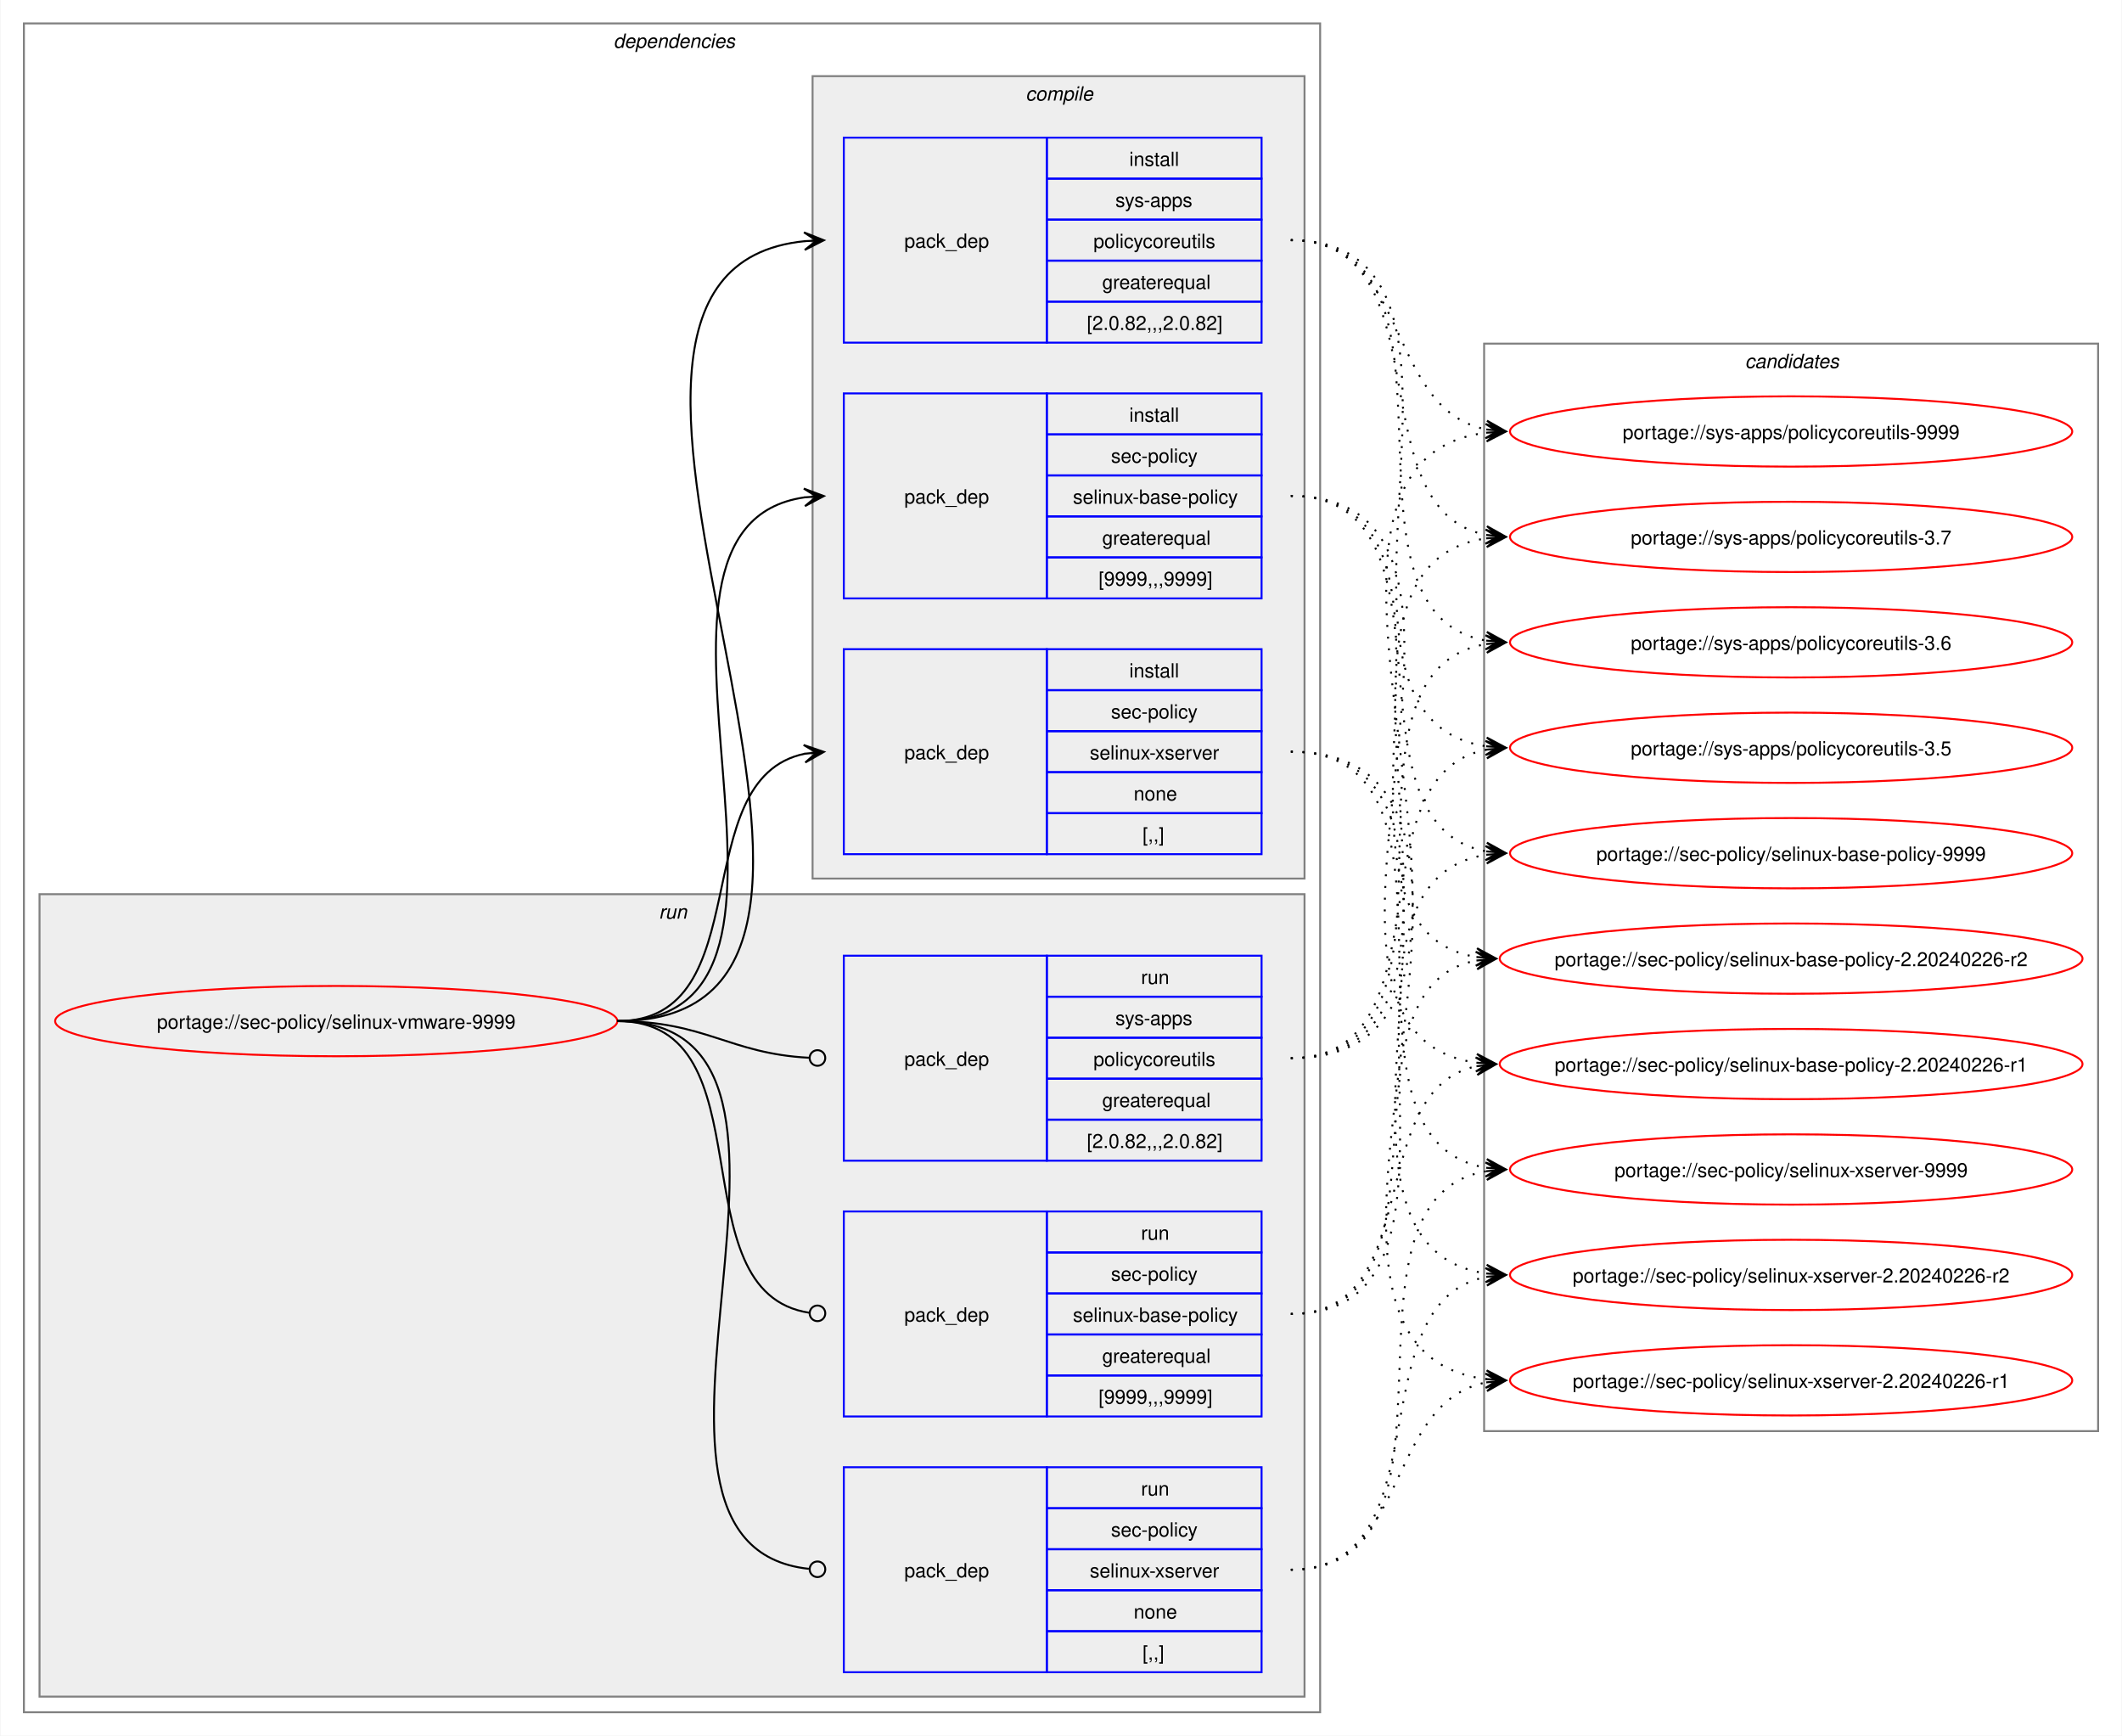
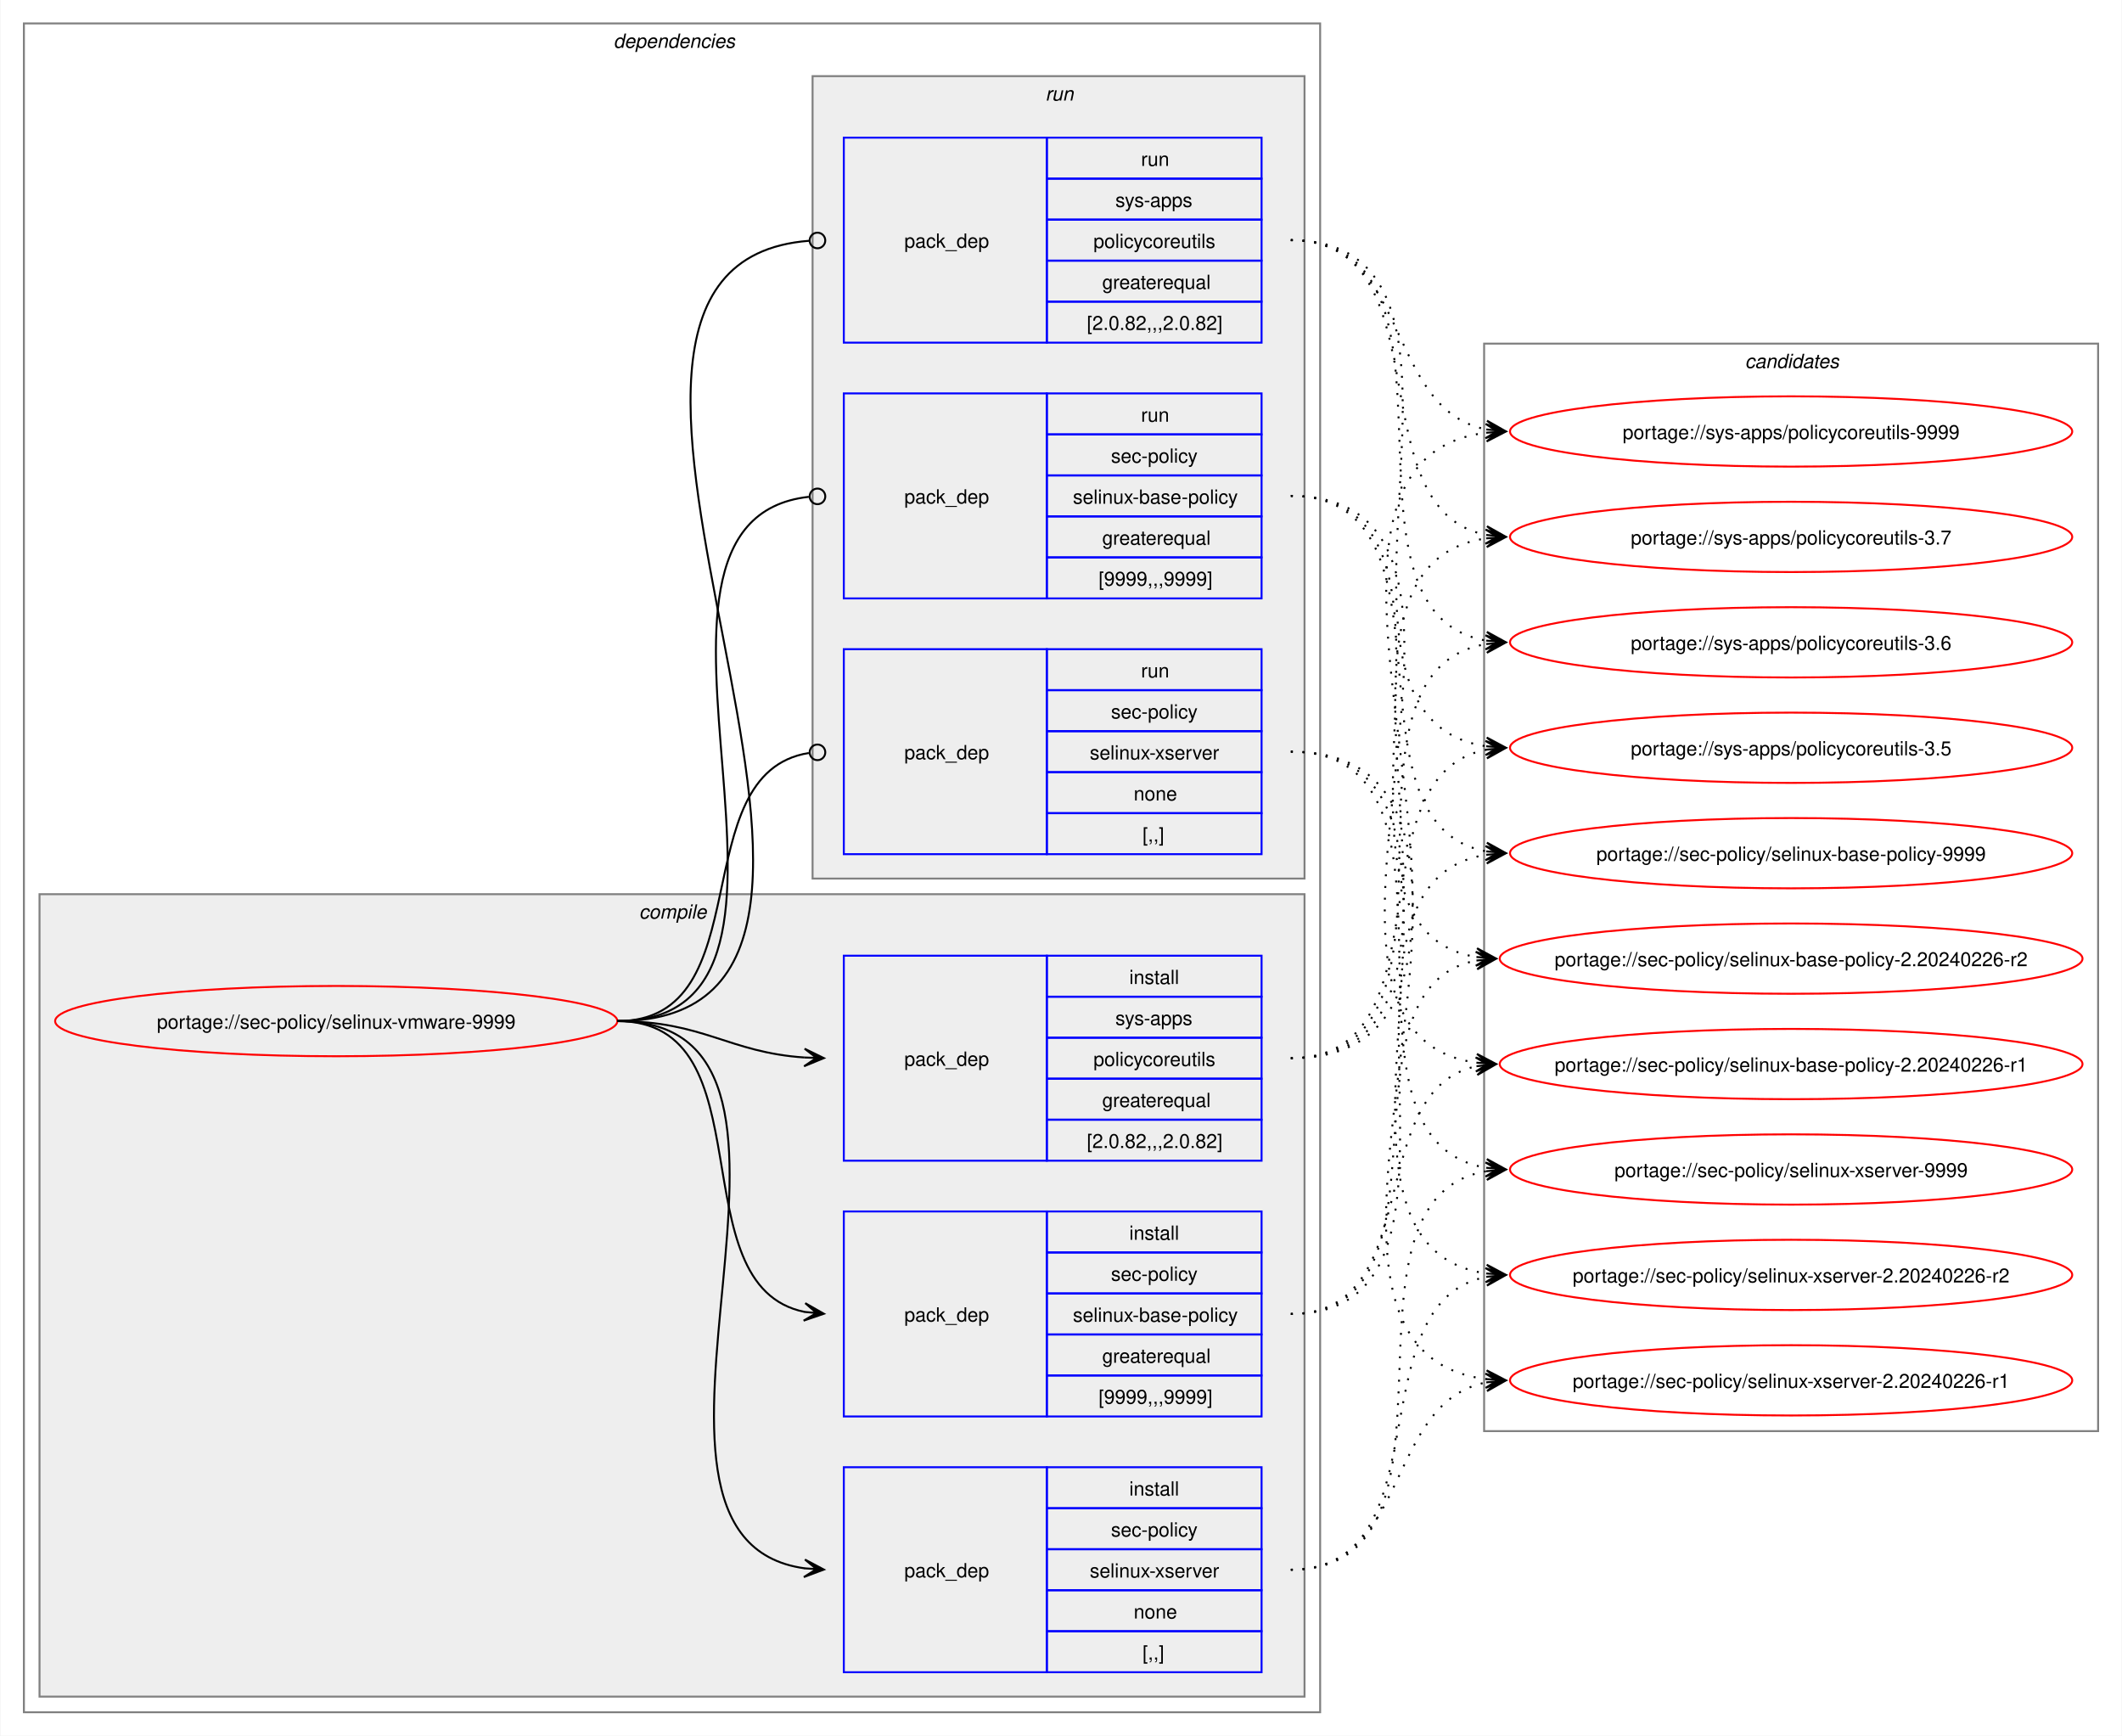
<svg xmlns="http://www.w3.org/2000/svg" xmlns:xlink="http://www.w3.org/1999/xlink" width="1087pt" height="889pt" viewBox="0.00 0.00 1086.51 889.00">
  <g id="graph0" class="graph" transform="scale(1 1) rotate(0) translate(4 885)">
    <polygon fill="white" stroke="none" points="-4,4 -4,-885 1082.51,-885 1082.51,4 -4,4" />
    <g id="clust2" class="cluster">
      <polygon fill="none" stroke="gray" points="8,-8 8,-873 672,-873 672,-8 8,-8" />
      <text text-anchor="start" x="310" y="-860.5" font-family="Helvetica,sans-Serif" font-style="italic" font-size="10.00">dependencies</text>
    </g>
+     <g id="clust3" class="cluster">
+       <polygon fill="#eeeeee" stroke="gray" points="16,-16 16,-427 664,-427 664,-16 16,-16" />
+       <text text-anchor="start" x="323.12" y="-414.5" font-family="Helvetica,sans-Serif" font-style="italic" font-size="10.00">compile</text>
+     </g>
    <g id="clust8" class="cluster">
-       <polygon fill="#eeeeee" stroke="gray" points="16,-16 16,-427 664,-427 664,-16 16,-16" />
-       <text text-anchor="start" x="333.25" y="-414.5" font-family="Helvetica,sans-Serif" font-style="italic" font-size="10.00">run</text>
-     </g>
-     <g id="clust3" class="cluster">
      <polygon fill="#eeeeee" stroke="gray" points="412,-435 412,-846 664,-846 664,-435 412,-435" />
-       <text text-anchor="start" x="521.12" y="-833.5" font-family="Helvetica,sans-Serif" font-style="italic" font-size="10.00">compile</text>
+       <text text-anchor="start" x="531.25" y="-833.5" font-family="Helvetica,sans-Serif" font-style="italic" font-size="10.00">run</text>
    </g>
    <g id="clust12" class="cluster">
      <polygon fill="none" stroke="gray" points="756,-152 756,-709 1070.51,-709 1070.51,-152 756,-152" />
      <text text-anchor="start" x="889.63" y="-696.5" font-family="Helvetica,sans-Serif" font-style="italic" font-size="10.00">candidates</text>
    </g>
    <g id="node1" class="node">
      <g id="a_node1">
        <a xlink:href="../sec-policy/selinux-vmware-9999.svg" xlink:title="portage://sec-policy/selinux-vmware-9999">
          <ellipse fill="none" stroke="red" cx="168" cy="-362" rx="144" ry="18" />
          <text text-anchor="middle" x="168" y="-358.12" font-family="Helvetica,sans-Serif" font-size="10.00">portage://sec-policy/selinux-vmware-9999</text>
        </a>
      </g>
    </g>
    <g id="node2" class="node">
+       <polygon fill="none" stroke="blue" points="428,-159.5 428,-264.5 532,-264.5 532,-159.5 428,-159.5" />
+       <text text-anchor="start" x="459" y="-208.12" font-family="Helvetica,sans-Serif" font-size="10.00">pack_dep</text>
+       <polygon fill="none" stroke="blue" points="532,-243.5 532,-264.5 642,-264.5 642,-243.5 532,-243.5" />
+       <text text-anchor="start" x="574.25" y="-250" font-family="Helvetica,sans-Serif" font-size="10.00">install</text>
+       <polygon fill="none" stroke="blue" points="532,-222.5 532,-243.5 642,-243.5 642,-222.5 532,-222.5" />
+       <text text-anchor="start" x="564.87" y="-229" font-family="Helvetica,sans-Serif" font-size="10.00">sec-policy</text>
+       <polygon fill="none" stroke="blue" points="532,-201.5 532,-222.5 642,-222.5 642,-201.5 532,-201.5" />
+       <text text-anchor="start" x="545.37" y="-208" font-family="Helvetica,sans-Serif" font-size="10.00">selinux-base-policy</text>
+       <polygon fill="none" stroke="blue" points="532,-180.5 532,-201.5 642,-201.5 642,-180.5 532,-180.5" />
+       <text text-anchor="start" x="560.37" y="-187" font-family="Helvetica,sans-Serif" font-size="10.00">greaterequal</text>
+       <polygon fill="none" stroke="blue" points="532,-159.5 532,-180.5 642,-180.5 642,-159.5 532,-159.5" />
+       <text text-anchor="start" x="558.5" y="-166" font-family="Helvetica,sans-Serif" font-size="10.00">[9999,,,9999]</text>
+     </g>
+     <g id="edge1" class="edge">
+       <path fill="none" stroke="black" d="M312,-362C389.89,-362 342.32,-226.29 407.96,-213.04" />
+       <polygon fill="black" stroke="black" points="417.79,-212.11 408.25,-217.53 414.02,-212.47 407.83,-213.05 407.83,-213.05 407.83,-213.05 414.02,-212.47 407.41,-208.57 417.79,-212.11" />
+     </g>
+     <g id="node3" class="node">
+       <polygon fill="none" stroke="blue" points="428,-28.5 428,-133.5 532,-133.5 532,-28.5 428,-28.5" />
+       <text text-anchor="start" x="459" y="-77.12" font-family="Helvetica,sans-Serif" font-size="10.00">pack_dep</text>
+       <polygon fill="none" stroke="blue" points="532,-112.5 532,-133.5 642,-133.5 642,-112.5 532,-112.5" />
+       <text text-anchor="start" x="574.25" y="-119" font-family="Helvetica,sans-Serif" font-size="10.00">install</text>
+       <polygon fill="none" stroke="blue" points="532,-91.5 532,-112.5 642,-112.5 642,-91.5 532,-91.5" />
+       <text text-anchor="start" x="564.87" y="-98" font-family="Helvetica,sans-Serif" font-size="10.00">sec-policy</text>
+       <polygon fill="none" stroke="blue" points="532,-70.5 532,-91.5 642,-91.5 642,-70.5 532,-70.5" />
+       <text text-anchor="start" x="554" y="-77" font-family="Helvetica,sans-Serif" font-size="10.00">selinux-xserver</text>
+       <polygon fill="none" stroke="blue" points="532,-49.5 532,-70.5 642,-70.5 642,-49.5 532,-49.5" />
+       <text text-anchor="start" x="576.5" y="-56" font-family="Helvetica,sans-Serif" font-size="10.00">none</text>
+       <polygon fill="none" stroke="blue" points="532,-28.5 532,-49.5 642,-49.5 642,-28.5 532,-28.5" />
+       <text text-anchor="start" x="581" y="-35" font-family="Helvetica,sans-Serif" font-size="10.00">[,,]</text>
+     </g>
+     <g id="edge2" class="edge">
+       <path fill="none" stroke="black" d="M312,-362C441.72,-362 294.5,-97.22 408,-81.71" />
+       <polygon fill="black" stroke="black" points="417.78,-81.08 408.09,-86.21 414.01,-81.32 407.8,-81.72 407.8,-81.72 407.8,-81.72 414.01,-81.32 407.52,-77.23 417.78,-81.08" />
+     </g>
+     <g id="node4" class="node">
+       <polygon fill="none" stroke="blue" points="428,-290.5 428,-395.5 532,-395.5 532,-290.5 428,-290.5" />
+       <text text-anchor="start" x="459" y="-339.12" font-family="Helvetica,sans-Serif" font-size="10.00">pack_dep</text>
+       <polygon fill="none" stroke="blue" points="532,-374.5 532,-395.5 642,-395.5 642,-374.5 532,-374.5" />
+       <text text-anchor="start" x="574.25" y="-381" font-family="Helvetica,sans-Serif" font-size="10.00">install</text>
+       <polygon fill="none" stroke="blue" points="532,-353.5 532,-374.5 642,-374.5 642,-353.5 532,-353.5" />
+       <text text-anchor="start" x="567.12" y="-360" font-family="Helvetica,sans-Serif" font-size="10.00">sys-apps</text>
+       <polygon fill="none" stroke="blue" points="532,-332.5 532,-353.5 642,-353.5 642,-332.5 532,-332.5" />
+       <text text-anchor="start" x="555.87" y="-339" font-family="Helvetica,sans-Serif" font-size="10.00">policycoreutils</text>
+       <polygon fill="none" stroke="blue" points="532,-311.5 532,-332.5 642,-332.5 642,-311.5 532,-311.5" />
+       <text text-anchor="start" x="560.37" y="-318" font-family="Helvetica,sans-Serif" font-size="10.00">greaterequal</text>
+       <polygon fill="none" stroke="blue" points="532,-290.5 532,-311.5 642,-311.5 642,-290.5 532,-290.5" />
+       <text text-anchor="start" x="552.5" y="-297" font-family="Helvetica,sans-Serif" font-size="10.00">[2.0.82,,,2.0.82]</text>
+     </g>
+     <g id="edge3" class="edge">
+       <path fill="none" stroke="black" d="M312,-362C356.34,-362 368.74,-345.99 407.84,-343.36" />
+       <polygon fill="black" stroke="black" points="417.78,-343.04 407.93,-347.86 414,-343.16 407.79,-343.36 407.79,-343.36 407.79,-343.36 414,-343.16 407.64,-338.87 417.78,-343.04" />
+     </g>
+     <g id="node5" class="node">
      <polygon fill="none" stroke="blue" points="428,-578.5 428,-683.5 532,-683.5 532,-578.5 428,-578.5" />
      <text text-anchor="start" x="459" y="-627.12" font-family="Helvetica,sans-Serif" font-size="10.00">pack_dep</text>
      <polygon fill="none" stroke="blue" points="532,-662.5 532,-683.5 642,-683.5 642,-662.5 532,-662.5" />
-       <text text-anchor="start" x="574.25" y="-669" font-family="Helvetica,sans-Serif" font-size="10.00">install</text>
+       <text text-anchor="start" x="580.25" y="-669" font-family="Helvetica,sans-Serif" font-size="10.00">run</text>
      <polygon fill="none" stroke="blue" points="532,-641.5 532,-662.5 642,-662.5 642,-641.5 532,-641.5" />
      <text text-anchor="start" x="564.87" y="-648" font-family="Helvetica,sans-Serif" font-size="10.00">sec-policy</text>
      <polygon fill="none" stroke="blue" points="532,-620.5 532,-641.5 642,-641.5 642,-620.5 532,-620.5" />
      <text text-anchor="start" x="545.37" y="-627" font-family="Helvetica,sans-Serif" font-size="10.00">selinux-base-policy</text>
      <polygon fill="none" stroke="blue" points="532,-599.5 532,-620.5 642,-620.5 642,-599.5 532,-599.5" />
      <text text-anchor="start" x="560.37" y="-606" font-family="Helvetica,sans-Serif" font-size="10.00">greaterequal</text>
      <polygon fill="none" stroke="blue" points="532,-578.5 532,-599.5 642,-599.5 642,-578.5 532,-578.5" />
      <text text-anchor="start" x="558.5" y="-585" font-family="Helvetica,sans-Serif" font-size="10.00">[9999,,,9999]</text>
    </g>
-     <g id="edge1" class="edge">
-       <path fill="none" stroke="black" d="M312,-362C436.77,-362 299.18,-614.96 408.07,-630.28" />
-       <polygon fill="black" stroke="black" points="417.78,-630.92 407.51,-634.75 414.01,-630.67 407.81,-630.26 407.81,-630.26 407.81,-630.26 414.01,-630.67 408.1,-625.77 417.78,-630.92" />
-     </g>
-     <g id="node3" class="node">
+     <g id="edge4" class="edge">
+       <path fill="none" stroke="black" d="M312,-362C437.53,-362 297.51,-618.03 410.07,-630.53" />
+       <ellipse fill="none" stroke="black" cx="414.51" cy="-630.76" rx="4" ry="4" />
+     </g>
+     <g id="node6" class="node">
      <polygon fill="none" stroke="blue" points="428,-447.5 428,-552.5 532,-552.5 532,-447.5 428,-447.5" />
      <text text-anchor="start" x="459" y="-496.12" font-family="Helvetica,sans-Serif" font-size="10.00">pack_dep</text>
      <polygon fill="none" stroke="blue" points="532,-531.5 532,-552.5 642,-552.5 642,-531.5 532,-531.5" />
-       <text text-anchor="start" x="574.25" y="-538" font-family="Helvetica,sans-Serif" font-size="10.00">install</text>
+       <text text-anchor="start" x="580.25" y="-538" font-family="Helvetica,sans-Serif" font-size="10.00">run</text>
      <polygon fill="none" stroke="blue" points="532,-510.5 532,-531.5 642,-531.5 642,-510.5 532,-510.5" />
      <text text-anchor="start" x="564.87" y="-517" font-family="Helvetica,sans-Serif" font-size="10.00">sec-policy</text>
      <polygon fill="none" stroke="blue" points="532,-489.5 532,-510.5 642,-510.5 642,-489.5 532,-489.5" />
      <text text-anchor="start" x="554" y="-496" font-family="Helvetica,sans-Serif" font-size="10.00">selinux-xserver</text>
      <polygon fill="none" stroke="blue" points="532,-468.5 532,-489.5 642,-489.5 642,-468.5 532,-468.5" />
      <text text-anchor="start" x="576.5" y="-475" font-family="Helvetica,sans-Serif" font-size="10.00">none</text>
      <polygon fill="none" stroke="blue" points="532,-447.5 532,-468.5 642,-468.5 642,-447.5 532,-447.5" />
      <text text-anchor="start" x="581" y="-454" font-family="Helvetica,sans-Serif" font-size="10.00">[,,]</text>
    </g>
-     <g id="edge2" class="edge">
-       <path fill="none" stroke="black" d="M312,-362C385.67,-362 345.96,-486.34 408.12,-498.97" />
-       <polygon fill="black" stroke="black" points="417.79,-499.89 407.41,-503.42 414.02,-499.53 407.83,-498.94 407.83,-498.94 407.83,-498.94 414.02,-499.53 408.26,-494.46 417.79,-499.89" />
-     </g>
-     <g id="node4" class="node">
+     <g id="edge5" class="edge">
+       <path fill="none" stroke="black" d="M312,-362C386.43,-362 345.13,-488.91 410.07,-499.32" />
+       <ellipse fill="none" stroke="black" cx="414.51" cy="-499.66" rx="4" ry="4" />
+     </g>
+     <g id="node7" class="node">
      <polygon fill="none" stroke="blue" points="428,-709.5 428,-814.5 532,-814.5 532,-709.5 428,-709.5" />
      <text text-anchor="start" x="459" y="-758.12" font-family="Helvetica,sans-Serif" font-size="10.00">pack_dep</text>
      <polygon fill="none" stroke="blue" points="532,-793.5 532,-814.5 642,-814.5 642,-793.5 532,-793.5" />
-       <text text-anchor="start" x="574.25" y="-800" font-family="Helvetica,sans-Serif" font-size="10.00">install</text>
+       <text text-anchor="start" x="580.25" y="-800" font-family="Helvetica,sans-Serif" font-size="10.00">run</text>
      <polygon fill="none" stroke="blue" points="532,-772.5 532,-793.5 642,-793.5 642,-772.5 532,-772.5" />
      <text text-anchor="start" x="567.12" y="-779" font-family="Helvetica,sans-Serif" font-size="10.00">sys-apps</text>
      <polygon fill="none" stroke="blue" points="532,-751.5 532,-772.5 642,-772.5 642,-751.5 532,-751.5" />
      <text text-anchor="start" x="555.87" y="-758" font-family="Helvetica,sans-Serif" font-size="10.00">policycoreutils</text>
      <polygon fill="none" stroke="blue" points="532,-730.5 532,-751.5 642,-751.5 642,-730.5 532,-730.5" />
      <text text-anchor="start" x="560.37" y="-737" font-family="Helvetica,sans-Serif" font-size="10.00">greaterequal</text>
      <polygon fill="none" stroke="blue" points="532,-709.5 532,-730.5 642,-730.5 642,-709.5 532,-709.5" />
      <text text-anchor="start" x="552.5" y="-716" font-family="Helvetica,sans-Serif" font-size="10.00">[2.0.82,,,2.0.82]</text>
    </g>
-     <g id="edge3" class="edge">
-       <path fill="none" stroke="black" d="M312,-362C492.25,-362 245.49,-745.76 408.23,-761.5" />
-       <polygon fill="black" stroke="black" points="417.78,-761.94 407.59,-765.98 414.01,-761.77 407.79,-761.48 407.79,-761.48 407.79,-761.48 414.01,-761.77 408,-756.99 417.78,-761.94" />
-     </g>
-     <g id="node5" class="node">
-       <polygon fill="none" stroke="blue" points="428,-159.5 428,-264.5 532,-264.5 532,-159.5 428,-159.5" />
-       <text text-anchor="start" x="459" y="-208.12" font-family="Helvetica,sans-Serif" font-size="10.00">pack_dep</text>
-       <polygon fill="none" stroke="blue" points="532,-243.5 532,-264.5 642,-264.5 642,-243.5 532,-243.5" />
-       <text text-anchor="start" x="580.25" y="-250" font-family="Helvetica,sans-Serif" font-size="10.00">run</text>
-       <polygon fill="none" stroke="blue" points="532,-222.5 532,-243.5 642,-243.5 642,-222.5 532,-222.5" />
-       <text text-anchor="start" x="564.87" y="-229" font-family="Helvetica,sans-Serif" font-size="10.00">sec-policy</text>
-       <polygon fill="none" stroke="blue" points="532,-201.5 532,-222.5 642,-222.5 642,-201.5 532,-201.5" />
-       <text text-anchor="start" x="545.37" y="-208" font-family="Helvetica,sans-Serif" font-size="10.00">selinux-base-policy</text>
-       <polygon fill="none" stroke="blue" points="532,-180.5 532,-201.5 642,-201.5 642,-180.5 532,-180.5" />
-       <text text-anchor="start" x="560.37" y="-187" font-family="Helvetica,sans-Serif" font-size="10.00">greaterequal</text>
-       <polygon fill="none" stroke="blue" points="532,-159.5 532,-180.5 642,-180.5 642,-159.5 532,-159.5" />
-       <text text-anchor="start" x="558.5" y="-166" font-family="Helvetica,sans-Serif" font-size="10.00">[9999,,,9999]</text>
-     </g>
-     <g id="edge4" class="edge">
-       <path fill="none" stroke="black" d="M312,-362C390.85,-362 341.13,-222.93 410.44,-212.6" />
-       <ellipse fill="none" stroke="black" cx="414.51" cy="-212.32" rx="4" ry="4" />
-     </g>
-     <g id="node6" class="node">
-       <polygon fill="none" stroke="blue" points="428,-28.5 428,-133.5 532,-133.5 532,-28.5 428,-28.5" />
-       <text text-anchor="start" x="459" y="-77.12" font-family="Helvetica,sans-Serif" font-size="10.00">pack_dep</text>
-       <polygon fill="none" stroke="blue" points="532,-112.5 532,-133.5 642,-133.5 642,-112.5 532,-112.5" />
-       <text text-anchor="start" x="580.25" y="-119" font-family="Helvetica,sans-Serif" font-size="10.00">run</text>
-       <polygon fill="none" stroke="blue" points="532,-91.5 532,-112.5 642,-112.5 642,-91.5 532,-91.5" />
-       <text text-anchor="start" x="564.87" y="-98" font-family="Helvetica,sans-Serif" font-size="10.00">sec-policy</text>
-       <polygon fill="none" stroke="blue" points="532,-70.5 532,-91.5 642,-91.5 642,-70.5 532,-70.5" />
-       <text text-anchor="start" x="554" y="-77" font-family="Helvetica,sans-Serif" font-size="10.00">selinux-xserver</text>
-       <polygon fill="none" stroke="blue" points="532,-49.5 532,-70.5 642,-70.5 642,-49.5 532,-49.5" />
-       <text text-anchor="start" x="576.5" y="-56" font-family="Helvetica,sans-Serif" font-size="10.00">none</text>
-       <polygon fill="none" stroke="blue" points="532,-28.5 532,-49.5 642,-49.5 642,-28.5 532,-28.5" />
-       <text text-anchor="start" x="581" y="-35" font-family="Helvetica,sans-Serif" font-size="10.00">[,,]</text>
-     </g>
-     <g id="edge5" class="edge">
-       <path fill="none" stroke="black" d="M312,-362C442.5,-362 292.71,-94.02 410.08,-81.46" />
-       <ellipse fill="none" stroke="black" cx="414.51" cy="-81.23" rx="4" ry="4" />
-     </g>
-     <g id="node7" class="node">
-       <polygon fill="none" stroke="blue" points="428,-290.5 428,-395.5 532,-395.5 532,-290.5 428,-290.5" />
-       <text text-anchor="start" x="459" y="-339.12" font-family="Helvetica,sans-Serif" font-size="10.00">pack_dep</text>
-       <polygon fill="none" stroke="blue" points="532,-374.5 532,-395.5 642,-395.5 642,-374.5 532,-374.5" />
-       <text text-anchor="start" x="580.25" y="-381" font-family="Helvetica,sans-Serif" font-size="10.00">run</text>
-       <polygon fill="none" stroke="blue" points="532,-353.5 532,-374.5 642,-374.5 642,-353.5 532,-353.5" />
-       <text text-anchor="start" x="567.12" y="-360" font-family="Helvetica,sans-Serif" font-size="10.00">sys-apps</text>
-       <polygon fill="none" stroke="blue" points="532,-332.5 532,-353.5 642,-353.5 642,-332.5 532,-332.5" />
-       <text text-anchor="start" x="555.87" y="-339" font-family="Helvetica,sans-Serif" font-size="10.00">policycoreutils</text>
-       <polygon fill="none" stroke="blue" points="532,-311.5 532,-332.5 642,-332.5 642,-311.5 532,-311.5" />
-       <text text-anchor="start" x="560.37" y="-318" font-family="Helvetica,sans-Serif" font-size="10.00">greaterequal</text>
-       <polygon fill="none" stroke="blue" points="532,-290.5 532,-311.5 642,-311.5 642,-290.5 532,-290.5" />
-       <text text-anchor="start" x="552.5" y="-297" font-family="Helvetica,sans-Serif" font-size="10.00">[2.0.82,,,2.0.82]</text>
-     </g>
    <g id="edge6" class="edge">
-       <path fill="none" stroke="black" d="M312,-362C357.19,-362 369.2,-345.37 410.11,-343.23" />
-       <ellipse fill="none" stroke="black" cx="414.5" cy="-343.11" rx="4" ry="4" />
+       <path fill="none" stroke="black" d="M312,-362C492.97,-362 243.52,-748.83 410.2,-761.67" />
+       <ellipse fill="none" stroke="black" cx="414.5" cy="-761.83" rx="4" ry="4" />
    </g>
    <g id="node8" class="node">
      <g id="a_node8">
        <a xlink:href="../sec-policy/selinux-base-policy-9999.svg" xlink:title="portage://sec-policy/selinux-base-policy-9999">
          <ellipse fill="none" stroke="red" cx="913.26" cy="-448" rx="144" ry="18" />
          <text text-anchor="middle" x="913.26" y="-444.12" font-family="Helvetica,sans-Serif" font-size="10.00">portage://sec-policy/selinux-base-policy-9999</text>
        </a>
      </g>
    </g>
    <g id="edge7" class="edge">
-       <path fill="none" stroke="black" stroke-dasharray="1,5" d="M657,-631C748.28,-631 679.27,-462.7 757.4,-448.9" />
-       <polygon fill="black" stroke="black" points="767.04,-448.1 757.45,-453.41 763.27,-448.41 757.08,-448.93 757.08,-448.93 757.08,-448.93 763.27,-448.41 756.7,-444.44 767.04,-448.1" />
+       <path fill="none" stroke="black" stroke-dasharray="1,5" d="M657,-212C769,-212 660.27,-432.14 757.18,-447.19" />
+       <polygon fill="black" stroke="black" points="767.04,-447.91 756.74,-451.67 763.27,-447.64 757.07,-447.18 757.07,-447.18 757.07,-447.18 763.27,-447.64 757.39,-442.7 767.04,-447.91" />
    </g>
    <g id="node9" class="node">
      <g id="a_node9">
        <a xlink:href="../sec-policy/selinux-base-policy-2.20240226-r2.svg" xlink:title="portage://sec-policy/selinux-base-policy-2.20240226-r2">
          <ellipse fill="none" stroke="red" cx="913.26" cy="-394" rx="149.26" ry="18" />
          <text text-anchor="middle" x="913.26" y="-390.12" font-family="Helvetica,sans-Serif" font-size="10.00">portage://sec-policy/selinux-base-policy-2.20240226-r2</text>
        </a>
      </g>
    </g>
    <g id="edge8" class="edge">
-       <path fill="none" stroke="black" stroke-dasharray="1,5" d="M657,-631C768.49,-631 656.06,-409.92 752.24,-394.81" />
-       <polygon fill="black" stroke="black" points="762.04,-394.09 752.4,-399.31 758.27,-394.37 752.07,-394.82 752.07,-394.82 752.07,-394.82 758.27,-394.37 751.74,-390.34 762.04,-394.09" />
+       <path fill="none" stroke="black" stroke-dasharray="1,5" d="M657,-212C746.64,-212 676.23,-378.7 752.12,-393.02" />
+       <polygon fill="black" stroke="black" points="762.04,-393.89 751.69,-397.5 758.27,-393.56 752.08,-393.02 752.08,-393.02 752.08,-393.02 758.27,-393.56 752.47,-388.53 762.04,-393.89" />
    </g>
    <g id="node10" class="node">
      <g id="a_node10">
        <a xlink:href="../sec-policy/selinux-base-policy-2.20240226-r1.svg" xlink:title="portage://sec-policy/selinux-base-policy-2.20240226-r1">
          <ellipse fill="none" stroke="red" cx="913.26" cy="-340" rx="149.26" ry="18" />
          <text text-anchor="middle" x="913.26" y="-336.12" font-family="Helvetica,sans-Serif" font-size="10.00">portage://sec-policy/selinux-base-policy-2.20240226-r1</text>
        </a>
      </g>
    </g>
    <g id="edge9" class="edge">
-       <path fill="none" stroke="black" stroke-dasharray="1,5" d="M657,-631C790.79,-631 634.9,-356.25 752.28,-340.69" />
-       <polygon fill="black" stroke="black" points="762.04,-340.08 752.34,-345.19 758.27,-340.31 752.06,-340.7 752.06,-340.7 752.06,-340.7 758.27,-340.31 751.78,-336.21 762.04,-340.08" />
+       <path fill="none" stroke="black" stroke-dasharray="1,5" d="M657,-212C726.89,-212 693.53,-326.38 752.12,-338.89" />
+       <polygon fill="black" stroke="black" points="762.04,-339.88 751.65,-343.37 758.28,-339.51 752.09,-338.89 752.09,-338.89 752.09,-338.89 758.28,-339.51 752.54,-334.41 762.04,-339.88" />
    </g>
    <g id="node11" class="node">
      <g id="a_node11">
        <a xlink:href="../sec-policy/selinux-xserver-9999.svg" xlink:title="portage://sec-policy/selinux-xserver-9999">
          <ellipse fill="none" stroke="red" cx="913.26" cy="-286" rx="144" ry="18" />
          <text text-anchor="middle" x="913.26" y="-282.12" font-family="Helvetica,sans-Serif" font-size="10.00">portage://sec-policy/selinux-xserver-9999</text>
        </a>
      </g>
    </g>
    <g id="edge10" class="edge">
-       <path fill="none" stroke="black" stroke-dasharray="1,5" d="M657,-500C760.22,-500 668.42,-301.59 757.17,-286.86" />
-       <polygon fill="black" stroke="black" points="767.04,-286.09 757.42,-291.36 763.27,-286.39 757.07,-286.87 757.07,-286.87 757.07,-286.87 763.27,-286.39 756.72,-282.38 767.04,-286.09" />
+       <path fill="none" stroke="black" stroke-dasharray="1,5" d="M657,-81C756.72,-81 671.62,-270.68 757.26,-285.13" />
+       <polygon fill="black" stroke="black" points="767.04,-285.9 756.72,-289.6 763.27,-285.61 757.07,-285.12 757.07,-285.12 757.07,-285.12 763.27,-285.61 757.43,-280.63 767.04,-285.9" />
    </g>
    <g id="node12" class="node">
      <g id="a_node12">
        <a xlink:href="../sec-policy/selinux-xserver-2.20240226-r2.svg" xlink:title="portage://sec-policy/selinux-xserver-2.20240226-r2">
          <ellipse fill="none" stroke="red" cx="913.26" cy="-232" rx="144" ry="18" />
          <text text-anchor="middle" x="913.26" y="-228.12" font-family="Helvetica,sans-Serif" font-size="10.00">portage://sec-policy/selinux-xserver-2.20240226-r2</text>
        </a>
      </g>
    </g>
    <g id="edge11" class="edge">
-       <path fill="none" stroke="black" stroke-dasharray="1,5" d="M657,-500C782.06,-500 647.92,-247.98 757.29,-232.72" />
-       <polygon fill="black" stroke="black" points="767.04,-232.08 757.36,-237.23 763.27,-232.33 757.06,-232.74 757.06,-232.74 757.06,-232.74 763.27,-232.33 756.77,-228.25 767.04,-232.08" />
+       <path fill="none" stroke="black" stroke-dasharray="1,5" d="M657,-81C736.45,-81 689.79,-218.18 757.42,-231.04" />
+       <polygon fill="black" stroke="black" points="767.04,-231.89 756.68,-235.49 763.28,-231.56 757.08,-231.01 757.08,-231.01 757.08,-231.01 763.28,-231.56 757.48,-226.52 767.04,-231.89" />
    </g>
    <g id="node13" class="node">
      <g id="a_node13">
        <a xlink:href="../sec-policy/selinux-xserver-2.20240226-r1.svg" xlink:title="portage://sec-policy/selinux-xserver-2.20240226-r1">
          <ellipse fill="none" stroke="red" cx="913.26" cy="-178" rx="144" ry="18" />
          <text text-anchor="middle" x="913.26" y="-174.12" font-family="Helvetica,sans-Serif" font-size="10.00">portage://sec-policy/selinux-xserver-2.20240226-r1</text>
        </a>
      </g>
    </g>
    <g id="edge12" class="edge">
-       <path fill="none" stroke="black" stroke-dasharray="1,5" d="M657,-500C804.57,-500 626.35,-194.14 757.37,-178.61" />
-       <polygon fill="black" stroke="black" points="767.04,-178.07 757.31,-183.12 763.26,-178.28 757.05,-178.63 757.05,-178.63 757.05,-178.63 763.26,-178.28 756.8,-174.14 767.04,-178.07" />
+       <path fill="none" stroke="black" stroke-dasharray="1,5" d="M657,-81C718.63,-81 704.76,-166.61 757.24,-176.98" />
+       <polygon fill="black" stroke="black" points="767.04,-177.89 756.67,-181.44 763.28,-177.54 757.09,-176.96 757.09,-176.96 757.09,-176.96 763.28,-177.54 757.5,-172.48 767.04,-177.89" />
    </g>
    <g id="node14" class="node">
      <g id="a_node14">
        <a xlink:href="../sys-apps/policycoreutils-9999.svg" xlink:title="portage://sys-apps/policycoreutils-9999">
          <ellipse fill="none" stroke="red" cx="913.26" cy="-664" rx="144" ry="18" />
          <text text-anchor="middle" x="913.26" y="-660.12" font-family="Helvetica,sans-Serif" font-size="10.00">portage://sys-apps/policycoreutils-9999</text>
        </a>
      </g>
    </g>
    <g id="edge13" class="edge">
-       <path fill="none" stroke="black" stroke-dasharray="1,5" d="M657,-762C718.9,-762 704.53,-675.51 757.2,-665.03" />
-       <polygon fill="black" stroke="black" points="767.04,-664.11 757.5,-669.53 763.28,-664.47 757.09,-665.04 757.09,-665.04 757.09,-665.04 763.28,-664.47 756.67,-660.56 767.04,-664.11" />
+       <path fill="none" stroke="black" stroke-dasharray="1,5" d="M657,-343C804.16,-343 626.73,-647.91 757.4,-663.39" />
+       <polygon fill="black" stroke="black" points="767.04,-663.93 756.8,-667.86 763.26,-663.72 757.05,-663.37 757.05,-663.37 757.05,-663.37 763.26,-663.72 757.31,-658.88 767.04,-663.93" />
    </g>
    <g id="node15" class="node">
      <g id="a_node15">
        <a xlink:href="../sys-apps/policycoreutils-3.7.svg" xlink:title="portage://sys-apps/policycoreutils-3.7">
          <ellipse fill="none" stroke="red" cx="913.26" cy="-610" rx="144" ry="18" />
          <text text-anchor="middle" x="913.26" y="-606.12" font-family="Helvetica,sans-Serif" font-size="10.00">portage://sys-apps/policycoreutils-3.7</text>
        </a>
      </g>
    </g>
    <g id="edge14" class="edge">
-       <path fill="none" stroke="black" stroke-dasharray="1,5" d="M657,-762C736.79,-762 689.5,-623.92 757.38,-610.97" />
-       <polygon fill="black" stroke="black" points="767.04,-610.11 757.48,-615.48 763.28,-610.44 757.08,-611 757.08,-611 757.08,-611 763.28,-610.44 756.68,-606.51 767.04,-610.11" />
+       <path fill="none" stroke="black" stroke-dasharray="1,5" d="M657,-343C781.66,-343 648.28,-594.08 757.32,-609.28" />
+       <polygon fill="black" stroke="black" points="767.04,-609.92 756.77,-613.75 763.27,-609.67 757.06,-609.26 757.06,-609.26 757.06,-609.26 763.27,-609.67 757.36,-604.77 767.04,-609.92" />
    </g>
    <g id="node16" class="node">
      <g id="a_node16">
        <a xlink:href="../sys-apps/policycoreutils-3.6.svg" xlink:title="portage://sys-apps/policycoreutils-3.6">
          <ellipse fill="none" stroke="red" cx="913.26" cy="-556" rx="144" ry="18" />
          <text text-anchor="middle" x="913.26" y="-552.12" font-family="Helvetica,sans-Serif" font-size="10.00">portage://sys-apps/policycoreutils-3.6</text>
        </a>
      </g>
    </g>
    <g id="edge15" class="edge">
-       <path fill="none" stroke="black" stroke-dasharray="1,5" d="M657,-762C757.09,-762 671.29,-571.39 757.22,-556.87" />
-       <polygon fill="black" stroke="black" points="767.04,-556.1 757.43,-561.37 763.27,-556.39 757.07,-556.89 757.07,-556.89 757.07,-556.89 763.27,-556.39 756.72,-552.4 767.04,-556.1" />
+       <path fill="none" stroke="black" stroke-dasharray="1,5" d="M657,-343C759.84,-343 668.76,-540.48 757.21,-555.14" />
+       <polygon fill="black" stroke="black" points="767.04,-555.91 756.72,-559.62 763.27,-555.61 757.07,-555.13 757.07,-555.13 757.07,-555.13 763.27,-555.61 757.42,-550.64 767.04,-555.91" />
    </g>
    <g id="node17" class="node">
      <g id="a_node17">
        <a xlink:href="../sys-apps/policycoreutils-3.5.svg" xlink:title="portage://sys-apps/policycoreutils-3.5">
          <ellipse fill="none" stroke="red" cx="913.26" cy="-502" rx="144" ry="18" />
          <text text-anchor="middle" x="913.26" y="-498.12" font-family="Helvetica,sans-Serif" font-size="10.00">portage://sys-apps/policycoreutils-3.5</text>
        </a>
      </g>
    </g>
    <g id="edge16" class="edge">
+       <path fill="none" stroke="black" stroke-dasharray="1,5" d="M657,-343C739.37,-343 687.21,-488.04 757.5,-501.07" />
+       <polygon fill="black" stroke="black" points="767.04,-501.89 756.69,-505.51 763.27,-501.57 757.08,-501.03 757.08,-501.03 757.08,-501.03 763.27,-501.57 757.47,-496.55 767.04,-501.89" />
+     </g>
+     <g id="edge17" class="edge">
+       <path fill="none" stroke="black" stroke-dasharray="1,5" d="M657,-631C748.28,-631 679.27,-462.7 757.4,-448.9" />
+       <polygon fill="black" stroke="black" points="767.04,-448.1 757.45,-453.41 763.27,-448.41 757.08,-448.93 757.08,-448.93 757.08,-448.93 763.27,-448.41 756.7,-444.44 767.04,-448.1" />
+     </g>
+     <g id="edge18" class="edge">
+       <path fill="none" stroke="black" stroke-dasharray="1,5" d="M657,-631C768.49,-631 656.06,-409.92 752.24,-394.81" />
+       <polygon fill="black" stroke="black" points="762.04,-394.09 752.4,-399.31 758.27,-394.37 752.07,-394.82 752.07,-394.82 752.07,-394.82 758.27,-394.37 751.74,-390.34 762.04,-394.09" />
+     </g>
+     <g id="edge19" class="edge">
+       <path fill="none" stroke="black" stroke-dasharray="1,5" d="M657,-631C790.79,-631 634.9,-356.25 752.28,-340.69" />
+       <polygon fill="black" stroke="black" points="762.04,-340.08 752.34,-345.19 758.27,-340.31 752.06,-340.7 752.06,-340.7 752.06,-340.7 758.27,-340.31 751.78,-336.21 762.04,-340.08" />
+     </g>
+     <g id="edge20" class="edge">
+       <path fill="none" stroke="black" stroke-dasharray="1,5" d="M657,-500C760.22,-500 668.42,-301.59 757.17,-286.86" />
+       <polygon fill="black" stroke="black" points="767.04,-286.09 757.42,-291.36 763.27,-286.39 757.07,-286.87 757.07,-286.87 757.07,-286.87 763.27,-286.39 756.72,-282.38 767.04,-286.09" />
+     </g>
+     <g id="edge21" class="edge">
+       <path fill="none" stroke="black" stroke-dasharray="1,5" d="M657,-500C782.06,-500 647.92,-247.98 757.29,-232.72" />
+       <polygon fill="black" stroke="black" points="767.04,-232.08 757.36,-237.23 763.27,-232.33 757.06,-232.74 757.06,-232.74 757.06,-232.74 763.27,-232.33 756.77,-228.25 767.04,-232.08" />
+     </g>
+     <g id="edge22" class="edge">
+       <path fill="none" stroke="black" stroke-dasharray="1,5" d="M657,-500C804.57,-500 626.35,-194.14 757.37,-178.61" />
+       <polygon fill="black" stroke="black" points="767.04,-178.07 757.31,-183.12 763.26,-178.28 757.05,-178.63 757.05,-178.63 757.05,-178.63 763.26,-178.28 756.8,-174.14 767.04,-178.07" />
+     </g>
+     <g id="edge23" class="edge">
+       <path fill="none" stroke="black" stroke-dasharray="1,5" d="M657,-762C718.9,-762 704.53,-675.51 757.2,-665.03" />
+       <polygon fill="black" stroke="black" points="767.04,-664.11 757.5,-669.53 763.28,-664.47 757.09,-665.04 757.09,-665.04 757.09,-665.04 763.28,-664.47 756.67,-660.56 767.04,-664.11" />
+     </g>
+     <g id="edge24" class="edge">
+       <path fill="none" stroke="black" stroke-dasharray="1,5" d="M657,-762C736.79,-762 689.5,-623.92 757.38,-610.97" />
+       <polygon fill="black" stroke="black" points="767.04,-610.11 757.48,-615.48 763.28,-610.44 757.08,-611 757.08,-611 757.08,-611 763.28,-610.44 756.68,-606.51 767.04,-610.11" />
+     </g>
+     <g id="edge25" class="edge">
+       <path fill="none" stroke="black" stroke-dasharray="1,5" d="M657,-762C757.09,-762 671.29,-571.39 757.22,-556.87" />
+       <polygon fill="black" stroke="black" points="767.04,-556.1 757.43,-561.37 763.27,-556.39 757.07,-556.89 757.07,-556.89 757.07,-556.89 763.27,-556.39 756.72,-552.4 767.04,-556.1" />
+     </g>
+     <g id="edge26" class="edge">
      <path fill="none" stroke="black" stroke-dasharray="1,5" d="M657,-762C778.76,-762 651.06,-518 757.23,-502.75" />
      <polygon fill="black" stroke="black" points="767.04,-502.08 757.37,-507.25 763.27,-502.34 757.06,-502.76 757.06,-502.76 757.06,-502.76 763.27,-502.34 756.76,-498.27 767.04,-502.08" />
    </g>
-     <g id="edge17" class="edge">
-       <path fill="none" stroke="black" stroke-dasharray="1,5" d="M657,-212C769,-212 660.27,-432.14 757.18,-447.19" />
-       <polygon fill="black" stroke="black" points="767.04,-447.91 756.74,-451.67 763.27,-447.64 757.07,-447.18 757.07,-447.18 757.07,-447.18 763.27,-447.64 757.39,-442.7 767.04,-447.91" />
-     </g>
-     <g id="edge18" class="edge">
-       <path fill="none" stroke="black" stroke-dasharray="1,5" d="M657,-212C746.64,-212 676.23,-378.7 752.12,-393.02" />
-       <polygon fill="black" stroke="black" points="762.04,-393.89 751.69,-397.5 758.27,-393.56 752.08,-393.02 752.08,-393.02 752.08,-393.02 758.27,-393.56 752.47,-388.53 762.04,-393.89" />
-     </g>
-     <g id="edge19" class="edge">
-       <path fill="none" stroke="black" stroke-dasharray="1,5" d="M657,-212C726.89,-212 693.53,-326.38 752.12,-338.89" />
-       <polygon fill="black" stroke="black" points="762.04,-339.88 751.65,-343.37 758.28,-339.51 752.09,-338.89 752.09,-338.89 752.09,-338.89 758.28,-339.51 752.54,-334.41 762.04,-339.88" />
-     </g>
-     <g id="edge20" class="edge">
-       <path fill="none" stroke="black" stroke-dasharray="1,5" d="M657,-81C756.72,-81 671.62,-270.68 757.26,-285.13" />
-       <polygon fill="black" stroke="black" points="767.04,-285.9 756.72,-289.6 763.27,-285.61 757.07,-285.12 757.07,-285.12 757.07,-285.12 763.27,-285.61 757.43,-280.63 767.04,-285.9" />
-     </g>
-     <g id="edge21" class="edge">
-       <path fill="none" stroke="black" stroke-dasharray="1,5" d="M657,-81C736.45,-81 689.79,-218.18 757.42,-231.04" />
-       <polygon fill="black" stroke="black" points="767.04,-231.89 756.68,-235.49 763.28,-231.56 757.08,-231.01 757.08,-231.01 757.08,-231.01 763.28,-231.56 757.48,-226.52 767.04,-231.89" />
-     </g>
-     <g id="edge22" class="edge">
-       <path fill="none" stroke="black" stroke-dasharray="1,5" d="M657,-81C718.63,-81 704.76,-166.61 757.24,-176.98" />
-       <polygon fill="black" stroke="black" points="767.04,-177.89 756.67,-181.44 763.28,-177.54 757.09,-176.96 757.09,-176.96 757.09,-176.96 763.28,-177.54 757.5,-172.48 767.04,-177.89" />
-     </g>
-     <g id="edge23" class="edge">
-       <path fill="none" stroke="black" stroke-dasharray="1,5" d="M657,-343C804.16,-343 626.73,-647.91 757.4,-663.39" />
-       <polygon fill="black" stroke="black" points="767.04,-663.93 756.8,-667.86 763.26,-663.72 757.05,-663.37 757.05,-663.37 757.05,-663.37 763.26,-663.72 757.31,-658.88 767.04,-663.93" />
-     </g>
-     <g id="edge24" class="edge">
-       <path fill="none" stroke="black" stroke-dasharray="1,5" d="M657,-343C781.66,-343 648.28,-594.08 757.32,-609.28" />
-       <polygon fill="black" stroke="black" points="767.04,-609.92 756.77,-613.75 763.27,-609.67 757.06,-609.26 757.06,-609.26 757.06,-609.26 763.27,-609.67 757.36,-604.77 767.04,-609.92" />
-     </g>
-     <g id="edge25" class="edge">
-       <path fill="none" stroke="black" stroke-dasharray="1,5" d="M657,-343C759.84,-343 668.76,-540.48 757.21,-555.14" />
-       <polygon fill="black" stroke="black" points="767.04,-555.91 756.72,-559.62 763.27,-555.61 757.07,-555.13 757.07,-555.13 757.07,-555.13 763.27,-555.61 757.42,-550.64 767.04,-555.91" />
-     </g>
-     <g id="edge26" class="edge">
-       <path fill="none" stroke="black" stroke-dasharray="1,5" d="M657,-343C739.37,-343 687.21,-488.04 757.5,-501.07" />
-       <polygon fill="black" stroke="black" points="767.04,-501.89 756.69,-505.51 763.27,-501.57 757.08,-501.03 757.08,-501.03 757.08,-501.03 763.27,-501.57 757.47,-496.55 767.04,-501.89" />
-     </g>
  </g>
</svg>
